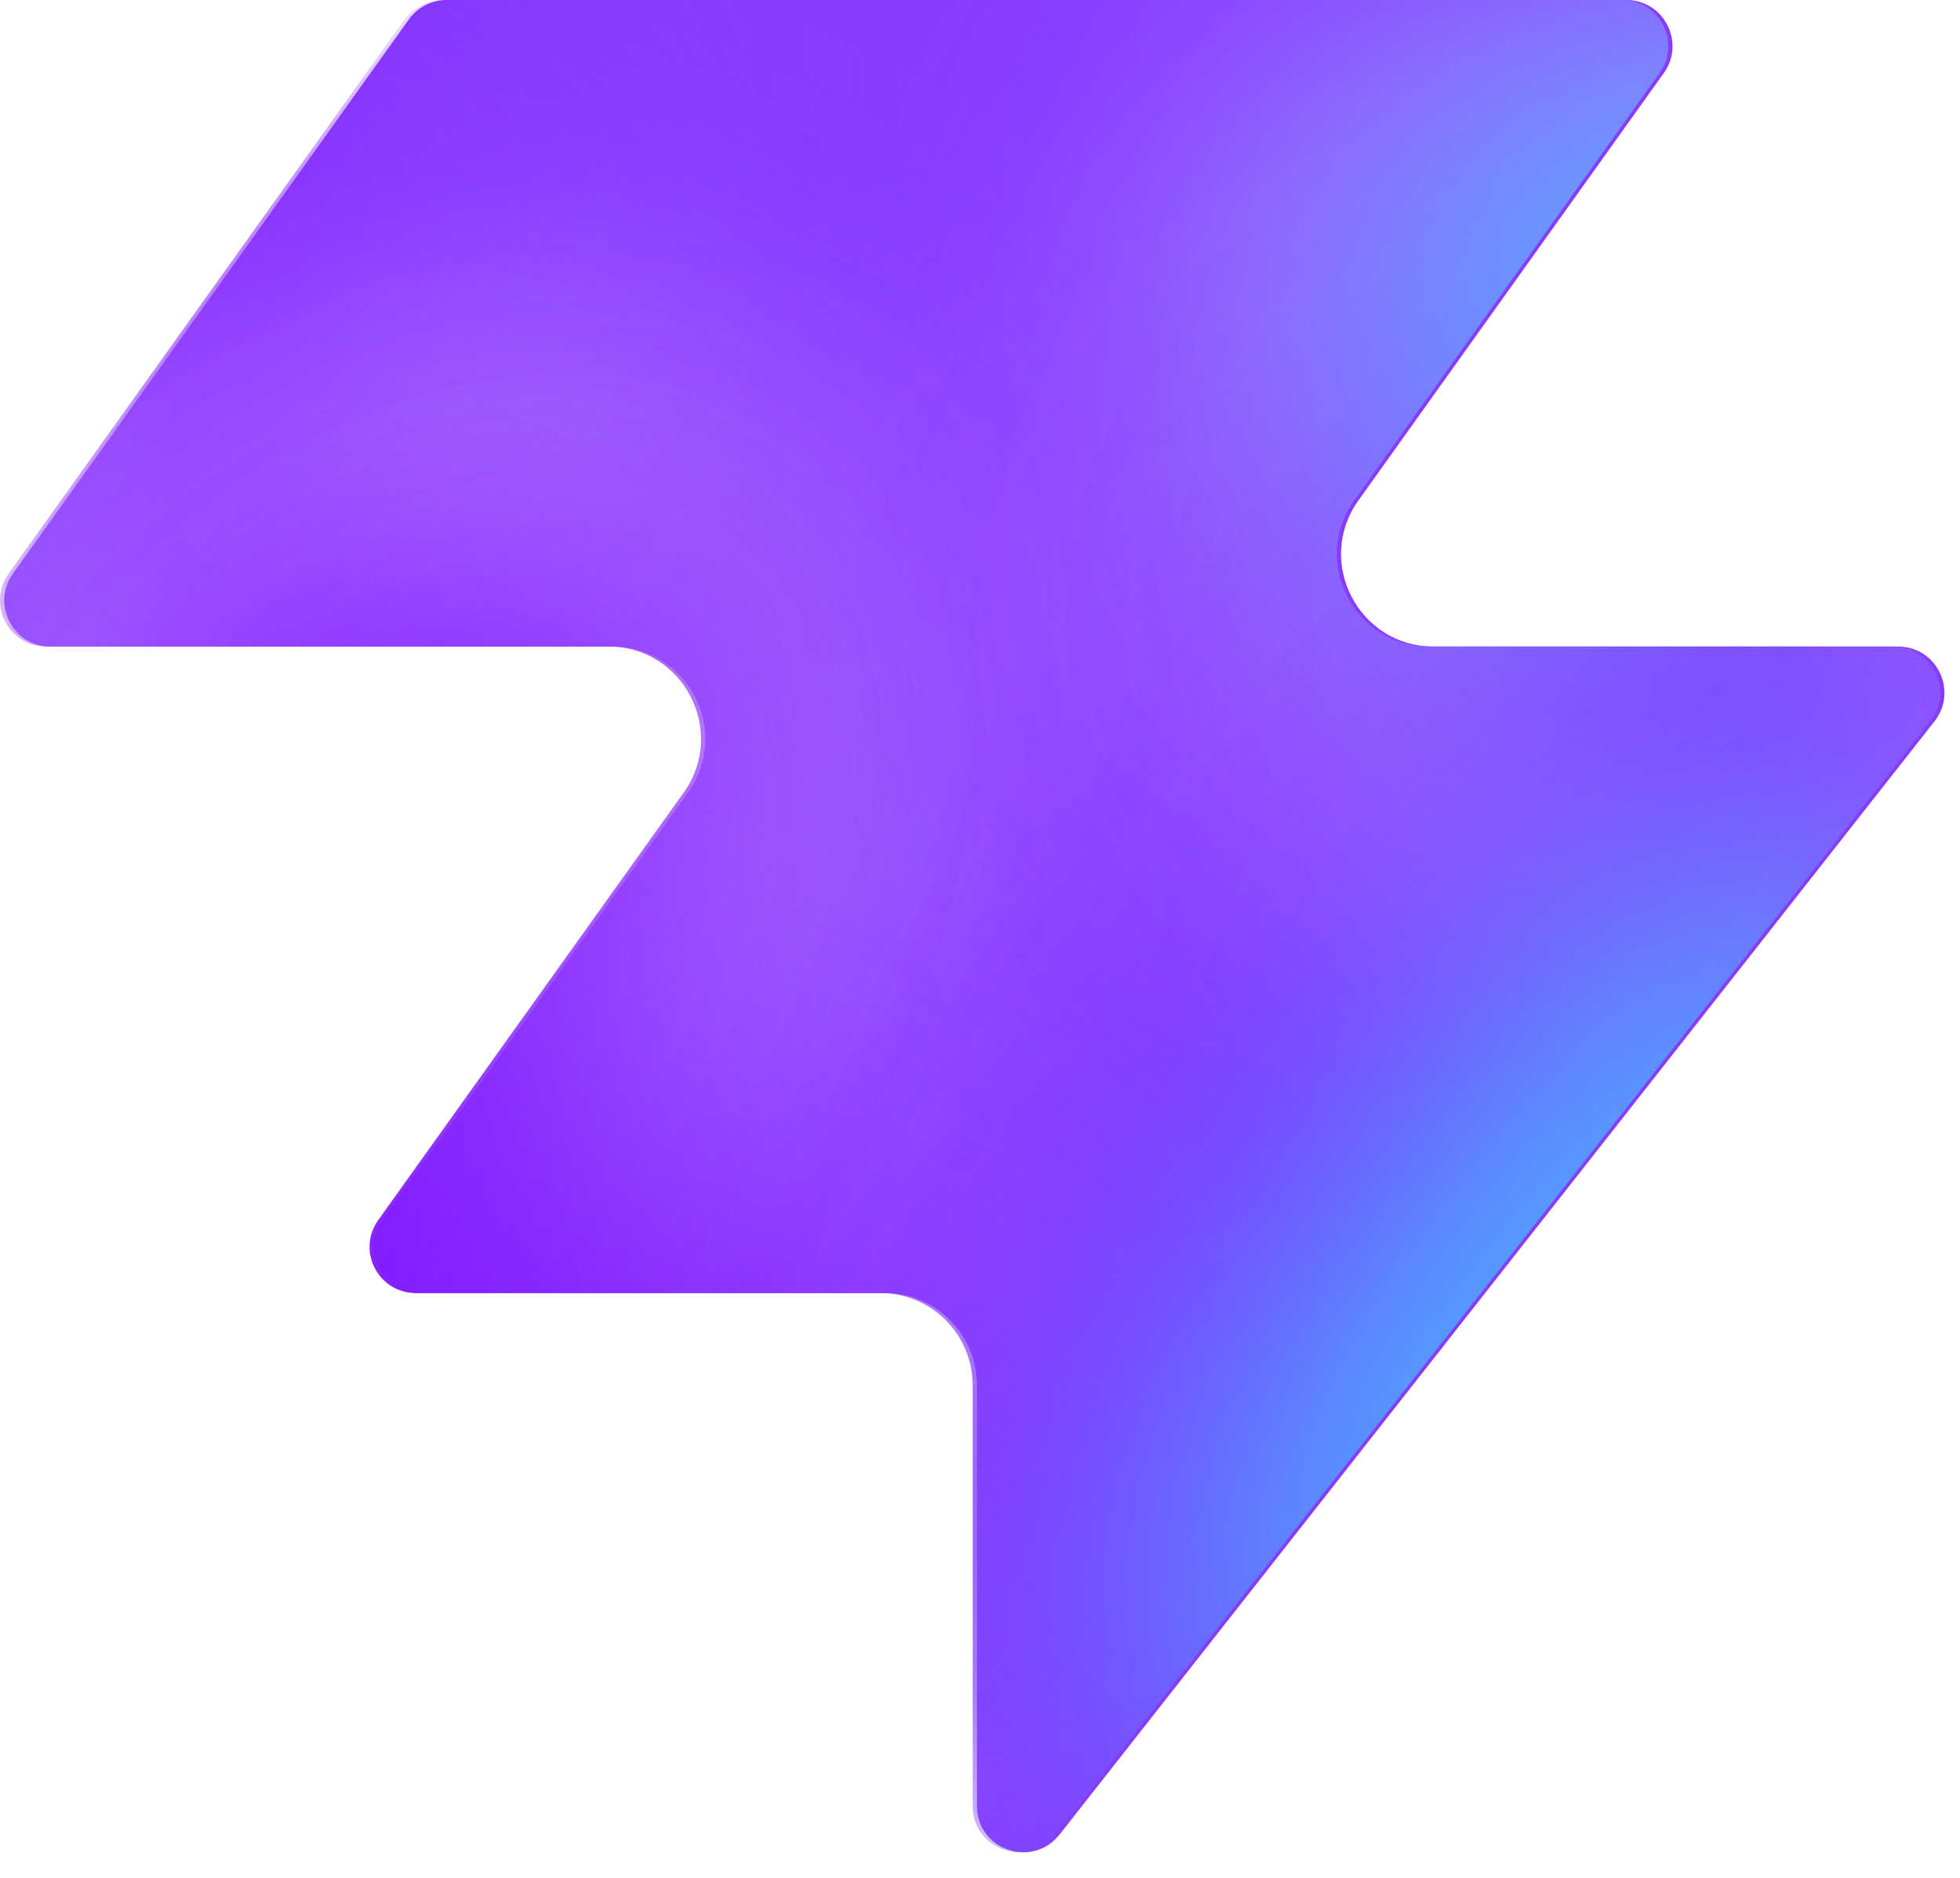
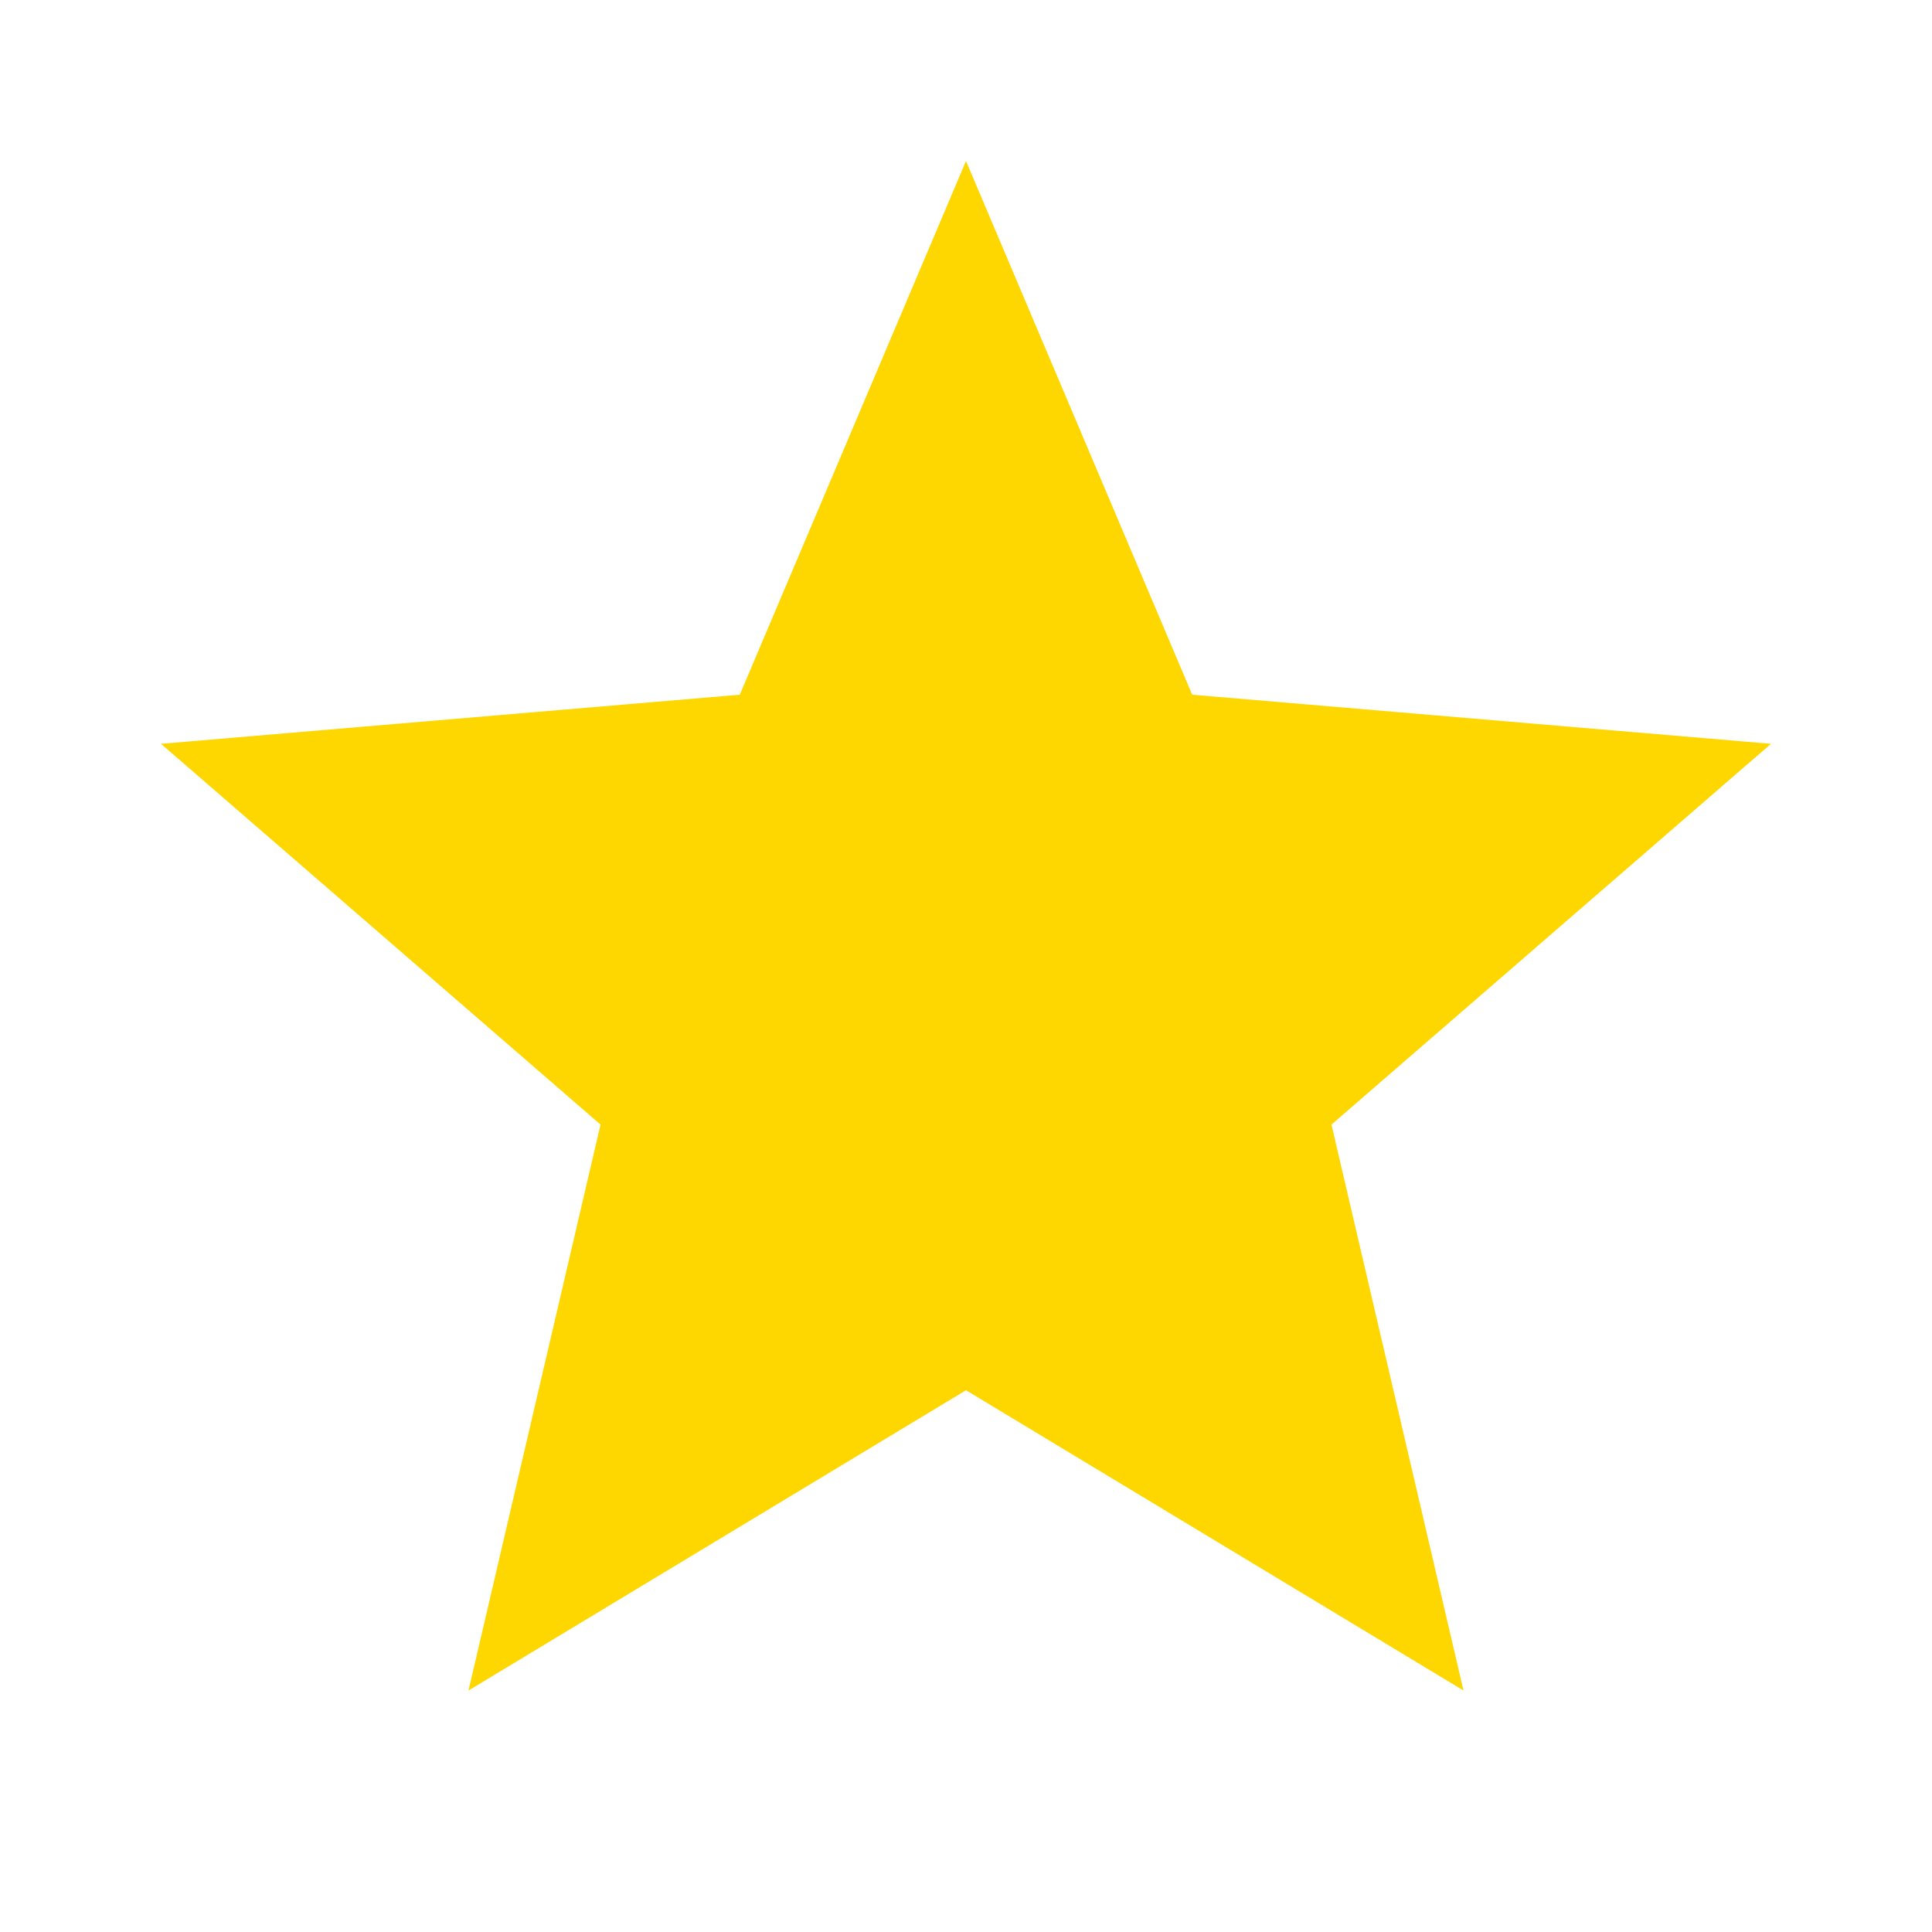
- <svg xmlns="http://www.w3.org/2000/svg" width="48" height="46" fill="none" viewBox="0 0 48 46">
-   <path fill="#863bff" d="M25.946 44.938c-.664.845-2.021.375-2.021-.698V33.937a2.26 2.26 0 0 0-2.262-2.262H10.287c-.92 0-1.456-1.04-.92-1.788l7.48-10.471c1.07-1.497 0-3.578-1.842-3.578H1.237c-.92 0-1.456-1.04-.92-1.788L10.013.474c.214-.297.556-.474.92-.474h28.894c.92 0 1.456 1.04.92 1.788l-7.48 10.471c-1.07 1.498 0 3.579 1.842 3.579h11.377c.943 0 1.473 1.088.89 1.83L25.947 44.94z" style="fill:#863bff;fill:color(display-p3 .525 .23 1);fill-opacity:1" />
-   <mask id="a" width="48" height="46" x="0" y="0" maskUnits="userSpaceOnUse" style="mask-type:alpha">
-     <path fill="#000" d="M25.842 44.938c-.664.844-2.021.375-2.021-.698V33.937a2.26 2.26 0 0 0-2.262-2.262H10.183c-.92 0-1.456-1.04-.92-1.788l7.48-10.471c1.07-1.498 0-3.579-1.842-3.579H1.133c-.92 0-1.456-1.04-.92-1.787L9.91.473c.214-.297.556-.474.92-.474h28.894c.92 0 1.456 1.04.92 1.788l-7.48 10.471c-1.07 1.498 0 3.578 1.842 3.578h11.377c.943 0 1.473 1.088.89 1.832L25.843 44.94z" style="fill:#000;fill-opacity:1" />
-   </mask>
-   <g mask="url(#a)">
-     <g filter="url(#b)">
-       <ellipse cx="5.508" cy="14.704" fill="#ede6ff" rx="5.508" ry="14.704" style="fill:#ede6ff;fill:color(display-p3 .927 .903 1);fill-opacity:1" transform="matrix(.00324 1 1 -.00324 -4.47 31.516)" />
-     </g>
-     <g filter="url(#c)">
-       <ellipse cx="10.399" cy="29.851" fill="#ede6ff" rx="10.399" ry="29.851" style="fill:#ede6ff;fill:color(display-p3 .927 .903 1);fill-opacity:1" transform="matrix(.00324 1 1 -.00324 -39.328 7.883)" />
-     </g>
-     <g filter="url(#d)">
-       <ellipse cx="5.508" cy="30.487" fill="#7e14ff" rx="5.508" ry="30.487" style="fill:#7e14ff;fill:color(display-p3 .492 .077 1);fill-opacity:1" transform="rotate(89.814 -25.913 -14.639)scale(1 -1)" />
-     </g>
-     <g filter="url(#e)">
-       <ellipse cx="5.508" cy="30.599" fill="#7e14ff" rx="5.508" ry="30.599" style="fill:#7e14ff;fill:color(display-p3 .492 .077 1);fill-opacity:1" transform="rotate(89.814 -32.644 -3.334)scale(1 -1)" />
-     </g>
-     <g filter="url(#f)">
-       <ellipse cx="5.508" cy="30.599" fill="#7e14ff" rx="5.508" ry="30.599" style="fill:#7e14ff;fill:color(display-p3 .492 .077 1);fill-opacity:1" transform="matrix(.00324 1 1 -.00324 -34.34 30.47)" />
-     </g>
-     <g filter="url(#g)">
-       <ellipse cx="14.072" cy="22.078" fill="#ede6ff" rx="14.072" ry="22.078" style="fill:#ede6ff;fill:color(display-p3 .927 .903 1);fill-opacity:1" transform="rotate(93.35 24.506 48.493)scale(-1 1)" />
-     </g>
-     <g filter="url(#h)">
-       <ellipse cx="3.47" cy="21.501" fill="#7e14ff" rx="3.47" ry="21.501" style="fill:#7e14ff;fill:color(display-p3 .492 .077 1);fill-opacity:1" transform="rotate(89.009 28.708 47.59)scale(-1 1)" />
-     </g>
-     <g filter="url(#i)">
-       <ellipse cx="3.47" cy="21.501" fill="#7e14ff" rx="3.47" ry="21.501" style="fill:#7e14ff;fill:color(display-p3 .492 .077 1);fill-opacity:1" transform="rotate(89.009 28.708 47.59)scale(-1 1)" />
-     </g>
-     <g filter="url(#j)">
-       <ellipse cx=".387" cy="8.972" fill="#7e14ff" rx="4.407" ry="29.108" style="fill:#7e14ff;fill:color(display-p3 .492 .077 1);fill-opacity:1" transform="rotate(39.51 .387 8.972)" />
-     </g>
-     <g filter="url(#k)">
-       <ellipse cx="47.523" cy="-6.092" fill="#7e14ff" rx="4.407" ry="29.108" style="fill:#7e14ff;fill:color(display-p3 .492 .077 1);fill-opacity:1" transform="rotate(37.892 47.523 -6.092)" />
-     </g>
-     <g filter="url(#l)">
-       <ellipse cx="41.412" cy="6.333" fill="#47bfff" rx="5.971" ry="9.665" style="fill:#47bfff;fill:color(display-p3 .28 .748 1);fill-opacity:1" transform="rotate(37.892 41.412 6.333)" />
-     </g>
-     <g filter="url(#m)">
-       <ellipse cx="-1.879" cy="38.332" fill="#7e14ff" rx="4.407" ry="29.108" style="fill:#7e14ff;fill:color(display-p3 .492 .077 1);fill-opacity:1" transform="rotate(37.892 -1.88 38.332)" />
-     </g>
-     <g filter="url(#n)">
-       <ellipse cx="-1.879" cy="38.332" fill="#7e14ff" rx="4.407" ry="29.108" style="fill:#7e14ff;fill:color(display-p3 .492 .077 1);fill-opacity:1" transform="rotate(37.892 -1.88 38.332)" />
-     </g>
-     <g filter="url(#o)">
-       <ellipse cx="35.651" cy="29.907" fill="#7e14ff" rx="4.407" ry="29.108" style="fill:#7e14ff;fill:color(display-p3 .492 .077 1);fill-opacity:1" transform="rotate(37.892 35.651 29.907)" />
-     </g>
-     <g filter="url(#p)">
-       <ellipse cx="38.418" cy="32.4" fill="#47bfff" rx="5.971" ry="15.297" style="fill:#47bfff;fill:color(display-p3 .28 .748 1);fill-opacity:1" transform="rotate(37.892 38.418 32.4)" />
-     </g>
-   </g>
-   <defs>
-     <filter id="b" width="60.045" height="41.654" x="-19.77" y="16.149" color-interpolation-filters="sRGB" filterUnits="userSpaceOnUse">
-       <feFlood flood-opacity="0" result="BackgroundImageFix" />
-       <feBlend in="SourceGraphic" in2="BackgroundImageFix" result="shape" />
-       <feGaussianBlur result="effect1_foregroundBlur_2002_17158" stdDeviation="7.659" />
-     </filter>
-     <filter id="c" width="90.34" height="51.437" x="-54.613" y="-7.533" color-interpolation-filters="sRGB" filterUnits="userSpaceOnUse">
-       <feFlood flood-opacity="0" result="BackgroundImageFix" />
-       <feBlend in="SourceGraphic" in2="BackgroundImageFix" result="shape" />
-       <feGaussianBlur result="effect1_foregroundBlur_2002_17158" stdDeviation="7.659" />
-     </filter>
-     <filter id="d" width="79.355" height="29.4" x="-49.64" y="2.03" color-interpolation-filters="sRGB" filterUnits="userSpaceOnUse">
-       <feFlood flood-opacity="0" result="BackgroundImageFix" />
-       <feBlend in="SourceGraphic" in2="BackgroundImageFix" result="shape" />
-       <feGaussianBlur result="effect1_foregroundBlur_2002_17158" stdDeviation="4.596" />
-     </filter>
-     <filter id="e" width="79.579" height="29.4" x="-45.045" y="20.029" color-interpolation-filters="sRGB" filterUnits="userSpaceOnUse">
-       <feFlood flood-opacity="0" result="BackgroundImageFix" />
-       <feBlend in="SourceGraphic" in2="BackgroundImageFix" result="shape" />
-       <feGaussianBlur result="effect1_foregroundBlur_2002_17158" stdDeviation="4.596" />
-     </filter>
-     <filter id="f" width="79.579" height="29.4" x="-43.513" y="21.178" color-interpolation-filters="sRGB" filterUnits="userSpaceOnUse">
-       <feFlood flood-opacity="0" result="BackgroundImageFix" />
-       <feBlend in="SourceGraphic" in2="BackgroundImageFix" result="shape" />
-       <feGaussianBlur result="effect1_foregroundBlur_2002_17158" stdDeviation="4.596" />
-     </filter>
-     <filter id="g" width="74.749" height="58.852" x="15.756" y="-17.901" color-interpolation-filters="sRGB" filterUnits="userSpaceOnUse">
-       <feFlood flood-opacity="0" result="BackgroundImageFix" />
-       <feBlend in="SourceGraphic" in2="BackgroundImageFix" result="shape" />
-       <feGaussianBlur result="effect1_foregroundBlur_2002_17158" stdDeviation="7.659" />
-     </filter>
-     <filter id="h" width="61.377" height="25.362" x="23.548" y="2.284" color-interpolation-filters="sRGB" filterUnits="userSpaceOnUse">
-       <feFlood flood-opacity="0" result="BackgroundImageFix" />
-       <feBlend in="SourceGraphic" in2="BackgroundImageFix" result="shape" />
-       <feGaussianBlur result="effect1_foregroundBlur_2002_17158" stdDeviation="4.596" />
-     </filter>
-     <filter id="i" width="61.377" height="25.362" x="23.548" y="2.284" color-interpolation-filters="sRGB" filterUnits="userSpaceOnUse">
-       <feFlood flood-opacity="0" result="BackgroundImageFix" />
-       <feBlend in="SourceGraphic" in2="BackgroundImageFix" result="shape" />
-       <feGaussianBlur result="effect1_foregroundBlur_2002_17158" stdDeviation="4.596" />
-     </filter>
-     <filter id="j" width="56.045" height="63.649" x="-27.636" y="-22.853" color-interpolation-filters="sRGB" filterUnits="userSpaceOnUse">
-       <feFlood flood-opacity="0" result="BackgroundImageFix" />
-       <feBlend in="SourceGraphic" in2="BackgroundImageFix" result="shape" />
-       <feGaussianBlur result="effect1_foregroundBlur_2002_17158" stdDeviation="4.596" />
-     </filter>
-     <filter id="k" width="54.814" height="64.646" x="20.116" y="-38.415" color-interpolation-filters="sRGB" filterUnits="userSpaceOnUse">
-       <feFlood flood-opacity="0" result="BackgroundImageFix" />
-       <feBlend in="SourceGraphic" in2="BackgroundImageFix" result="shape" />
-       <feGaussianBlur result="effect1_foregroundBlur_2002_17158" stdDeviation="4.596" />
-     </filter>
-     <filter id="l" width="33.541" height="35.313" x="24.641" y="-11.323" color-interpolation-filters="sRGB" filterUnits="userSpaceOnUse">
-       <feFlood flood-opacity="0" result="BackgroundImageFix" />
-       <feBlend in="SourceGraphic" in2="BackgroundImageFix" result="shape" />
-       <feGaussianBlur result="effect1_foregroundBlur_2002_17158" stdDeviation="4.596" />
-     </filter>
-     <filter id="m" width="54.814" height="64.646" x="-29.286" y="6.009" color-interpolation-filters="sRGB" filterUnits="userSpaceOnUse">
-       <feFlood flood-opacity="0" result="BackgroundImageFix" />
-       <feBlend in="SourceGraphic" in2="BackgroundImageFix" result="shape" />
-       <feGaussianBlur result="effect1_foregroundBlur_2002_17158" stdDeviation="4.596" />
-     </filter>
-     <filter id="n" width="54.814" height="64.646" x="-29.286" y="6.009" color-interpolation-filters="sRGB" filterUnits="userSpaceOnUse">
-       <feFlood flood-opacity="0" result="BackgroundImageFix" />
-       <feBlend in="SourceGraphic" in2="BackgroundImageFix" result="shape" />
-       <feGaussianBlur result="effect1_foregroundBlur_2002_17158" stdDeviation="4.596" />
-     </filter>
-     <filter id="o" width="54.814" height="64.646" x="8.244" y="-2.416" color-interpolation-filters="sRGB" filterUnits="userSpaceOnUse">
-       <feFlood flood-opacity="0" result="BackgroundImageFix" />
-       <feBlend in="SourceGraphic" in2="BackgroundImageFix" result="shape" />
-       <feGaussianBlur result="effect1_foregroundBlur_2002_17158" stdDeviation="4.596" />
-     </filter>
-     <filter id="p" width="39.409" height="43.623" x="18.713" y="10.588" color-interpolation-filters="sRGB" filterUnits="userSpaceOnUse">
-       <feFlood flood-opacity="0" result="BackgroundImageFix" />
-       <feBlend in="SourceGraphic" in2="BackgroundImageFix" result="shape" />
-       <feGaussianBlur result="effect1_foregroundBlur_2002_17158" stdDeviation="4.596" />
-     </filter>
-   </defs>
+ <svg xmlns="http://www.w3.org/2000/svg" viewBox="0 0 24 24" fill="#FFD700">
+   <path d="M12 17.27L18.18 21l-1.64-7.03L22 9.24l-7.19-.61L12 2 9.19 8.63 2 9.24l5.46 4.73L5.82 21z" />
</svg>
